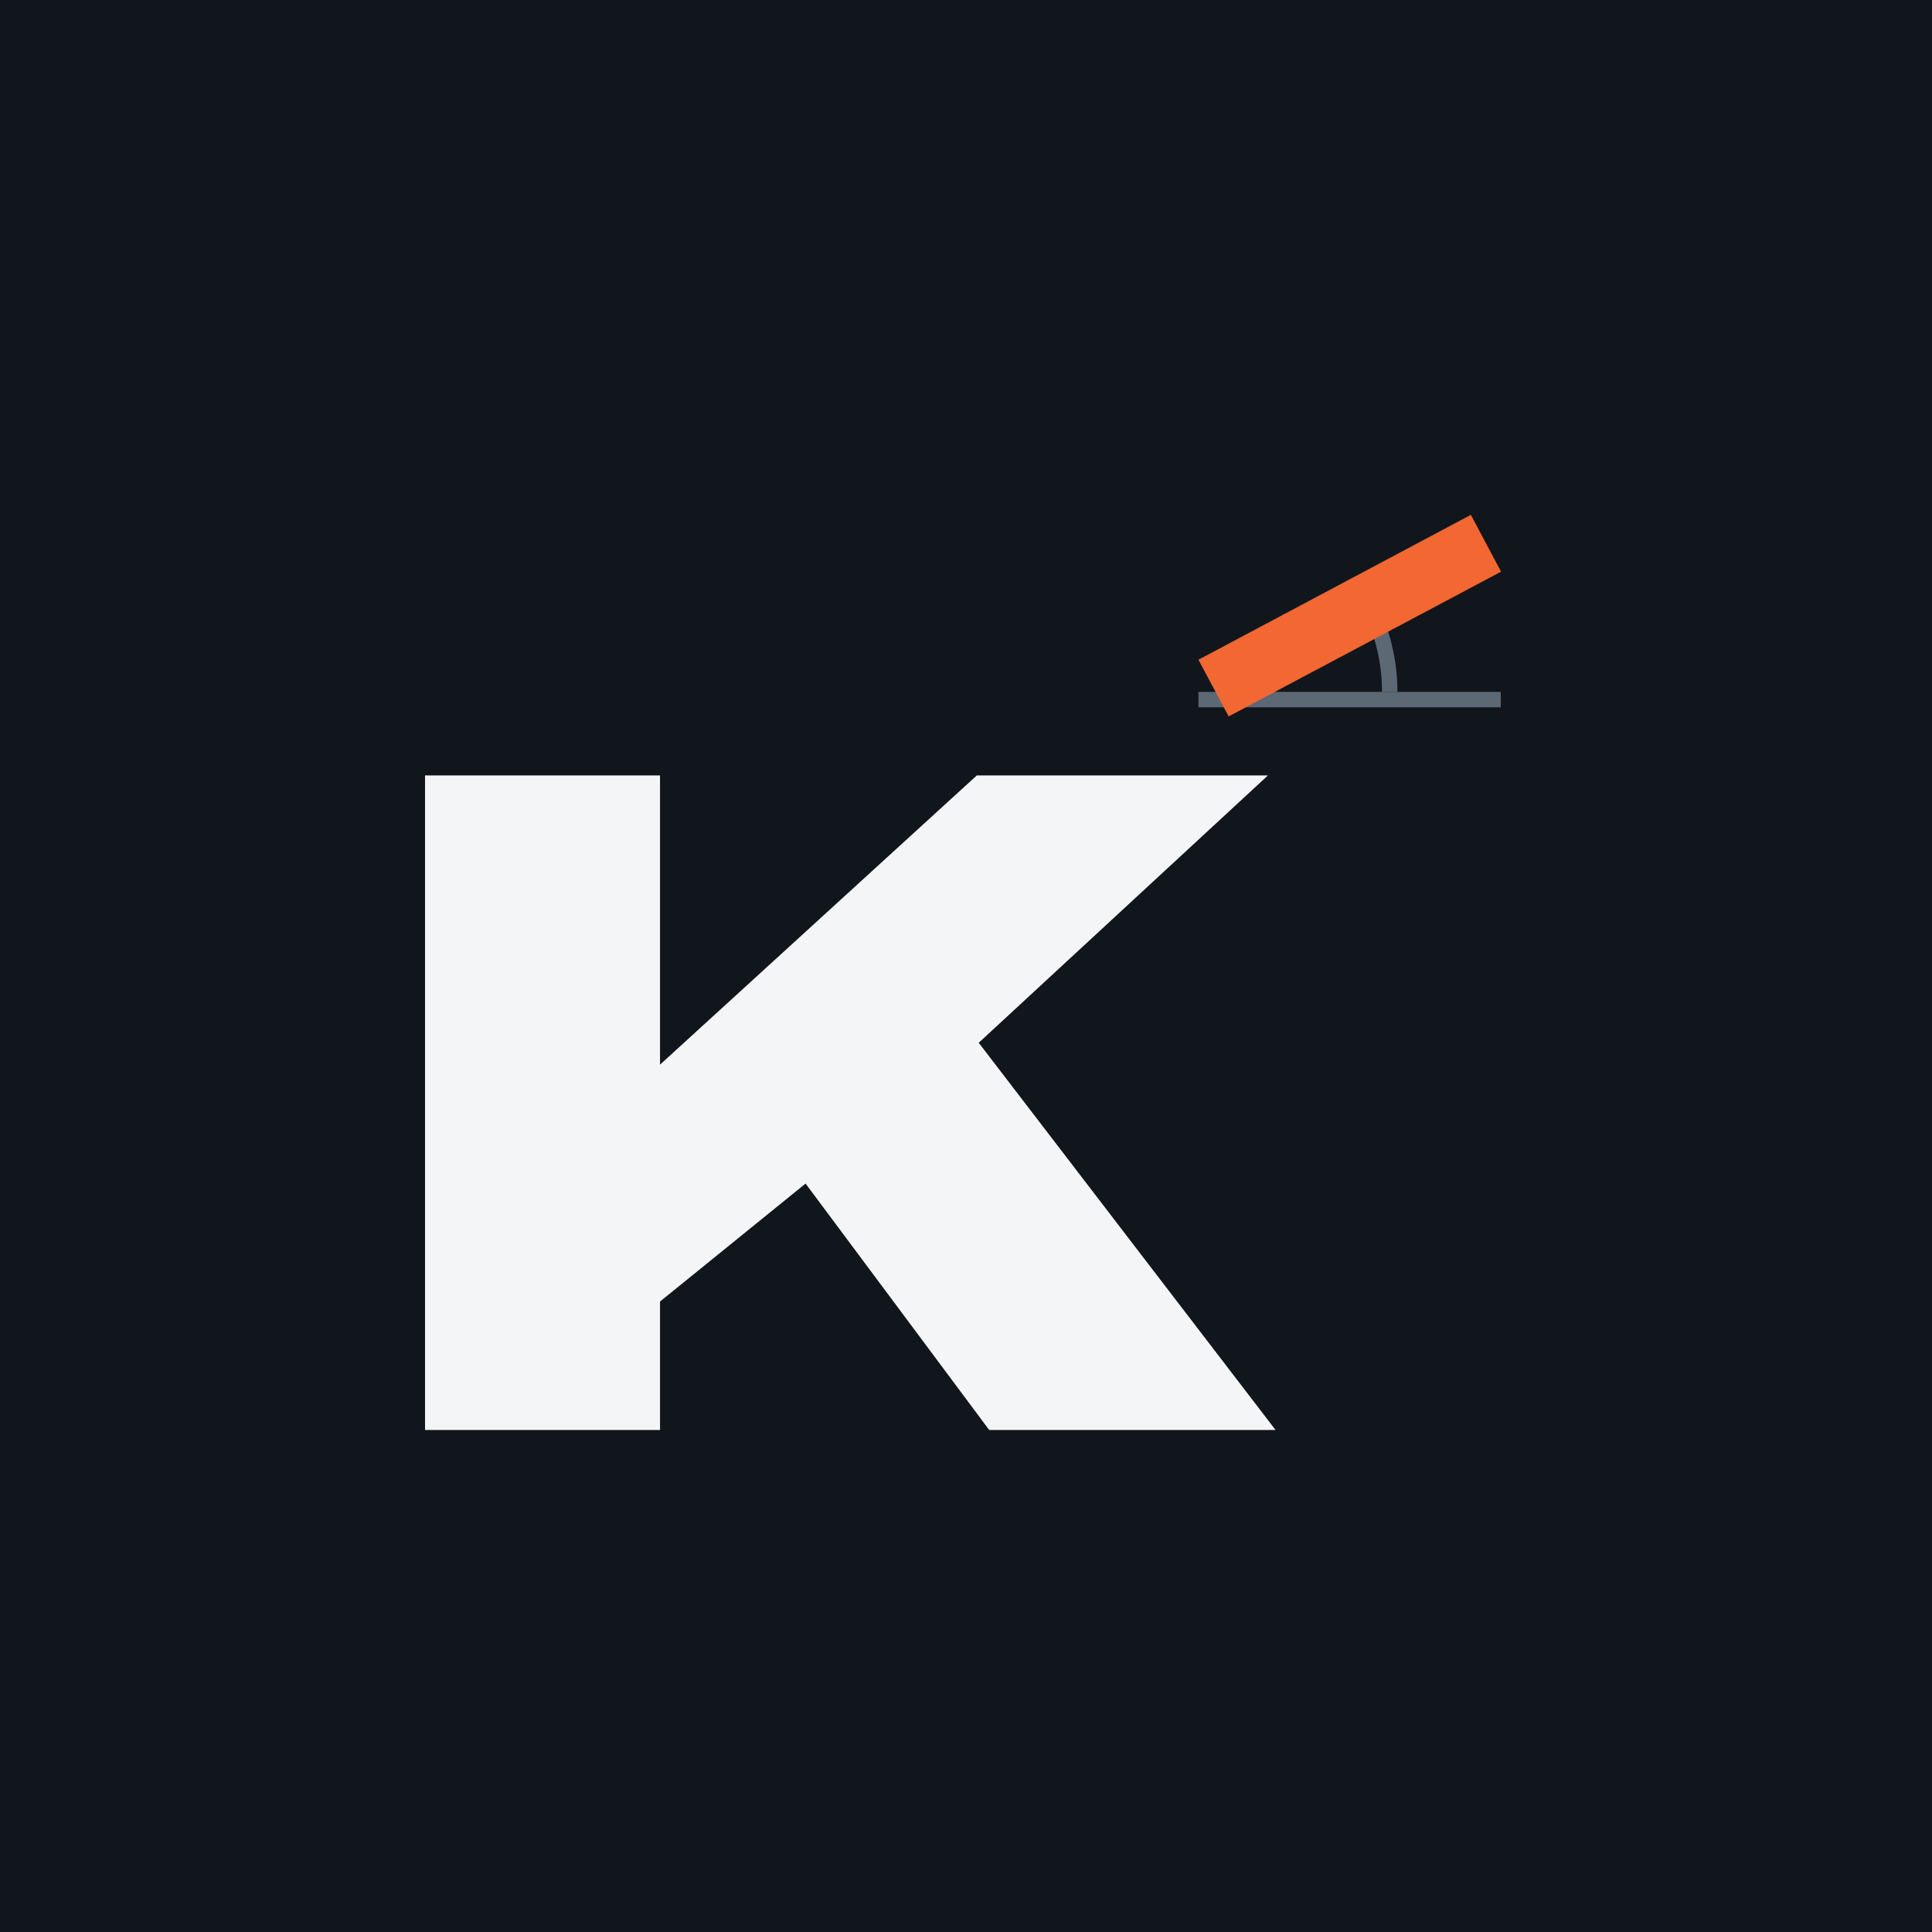
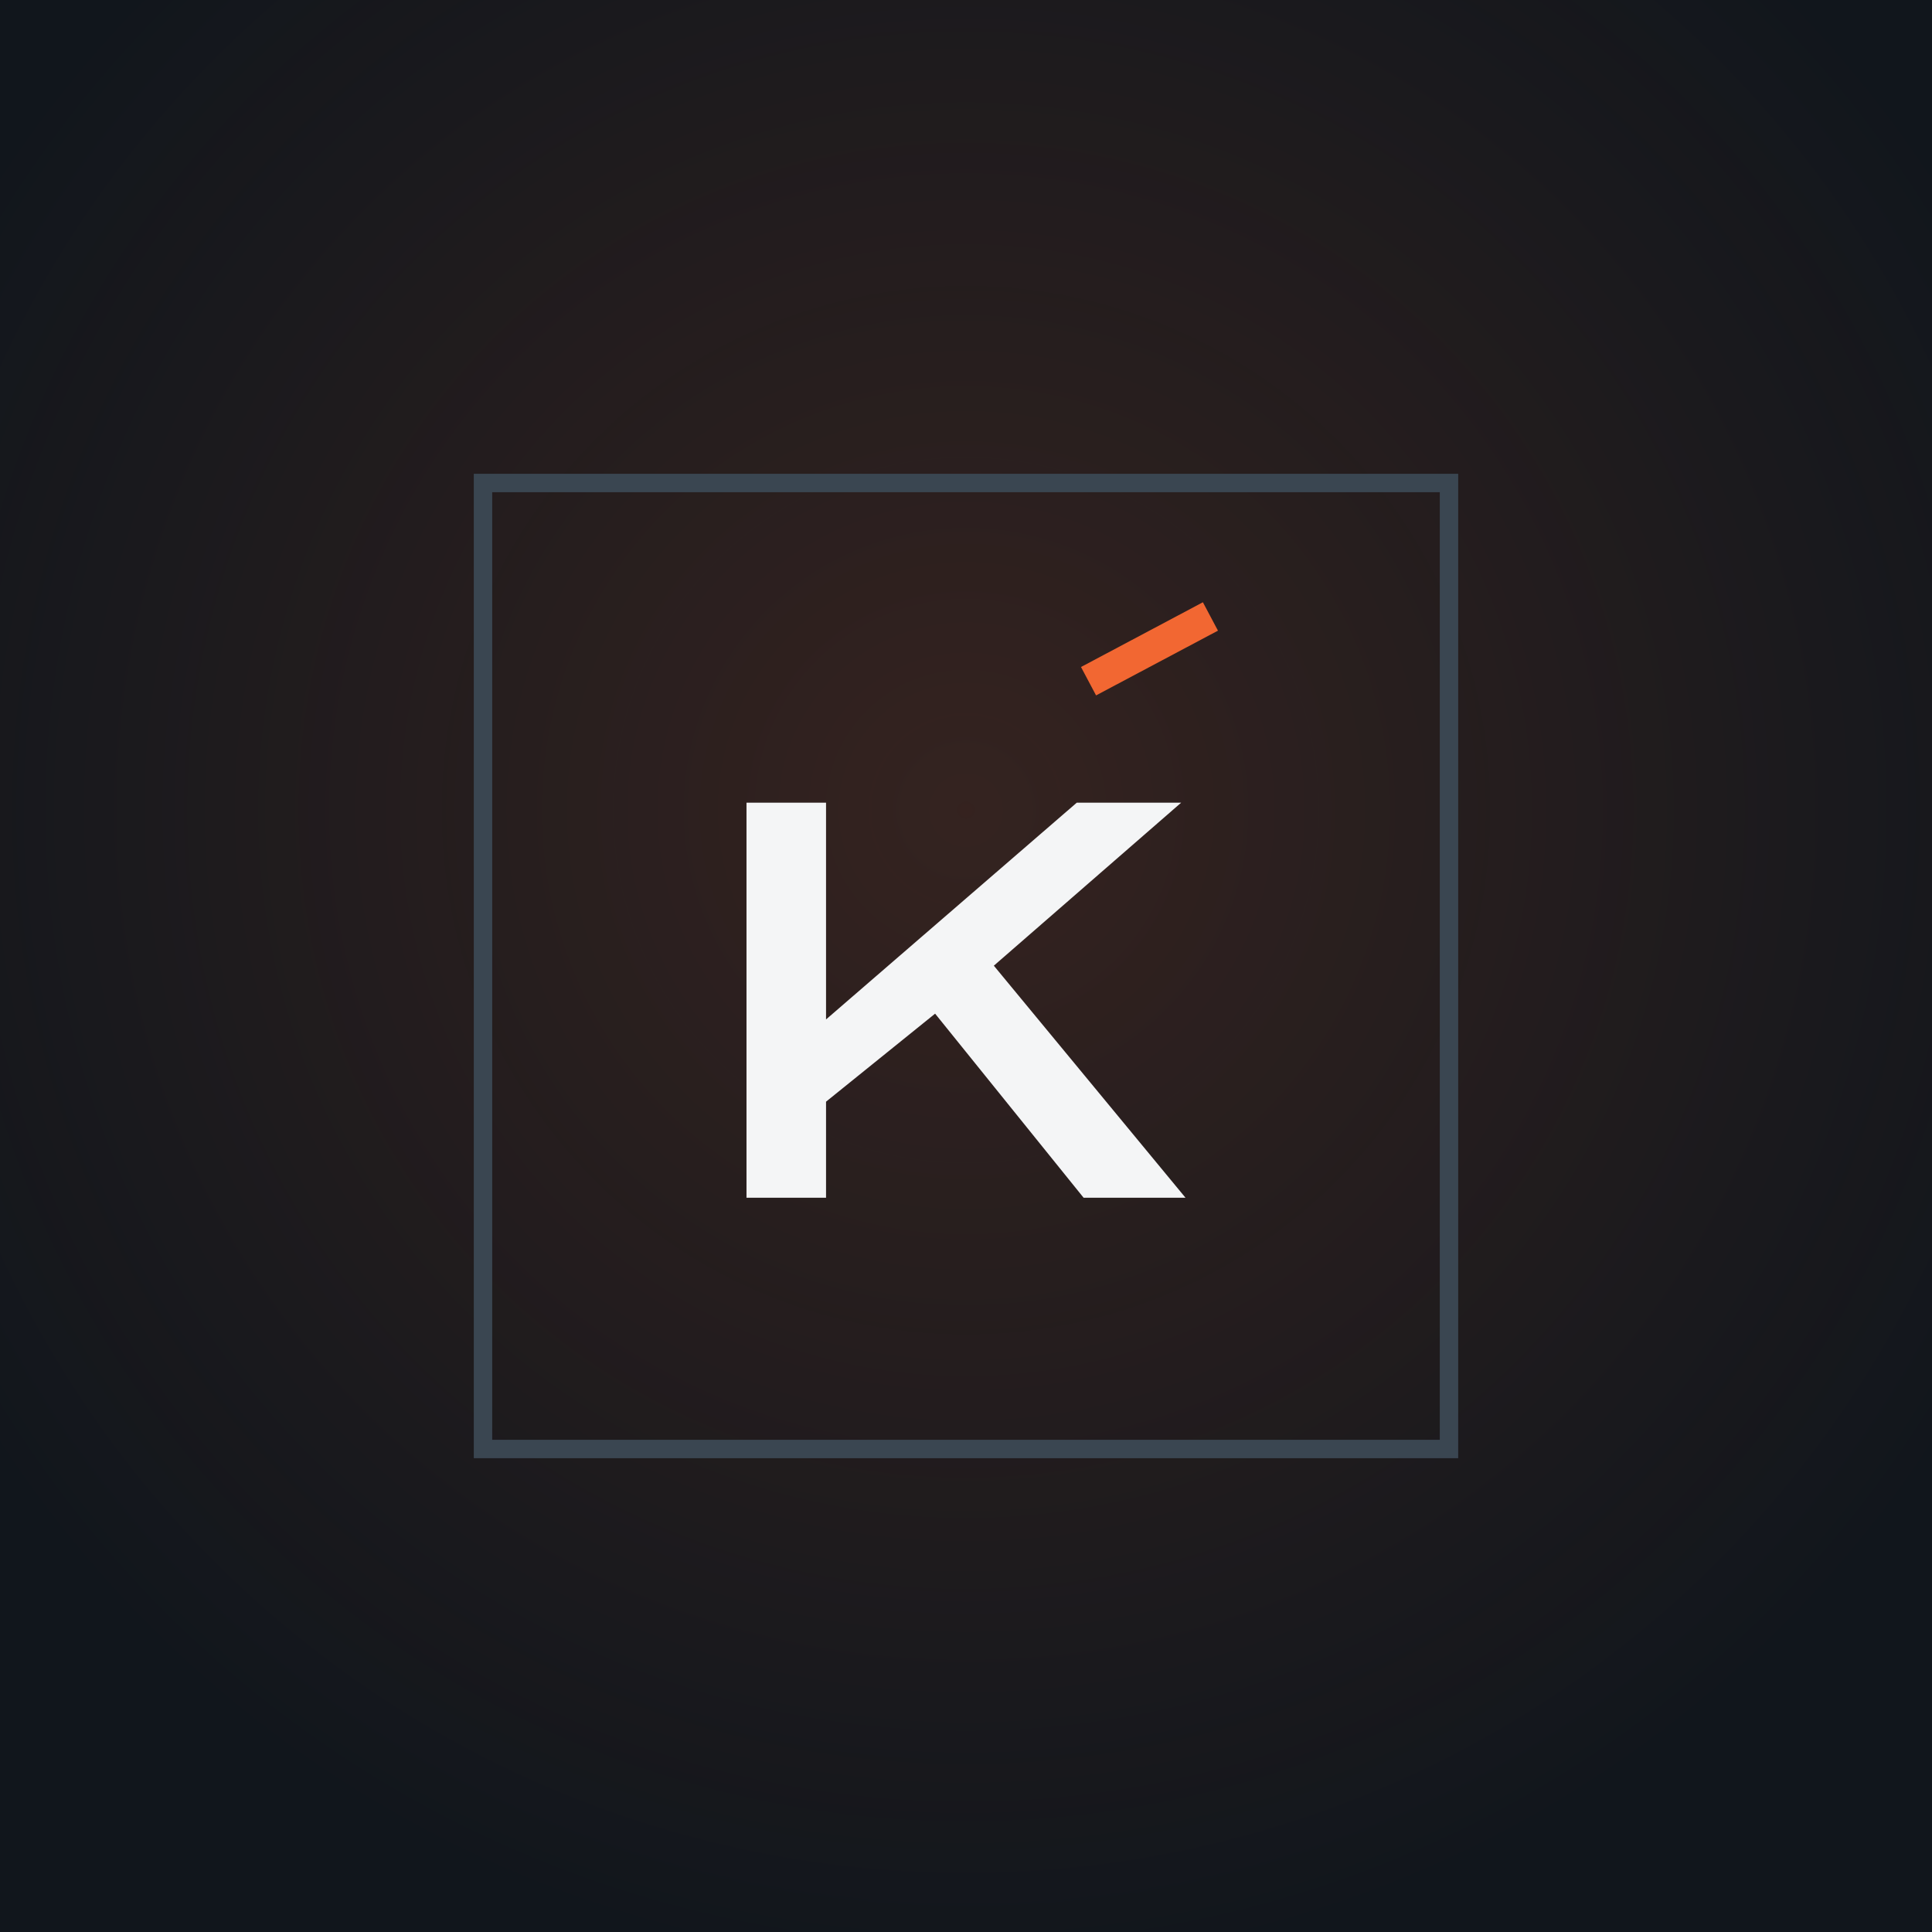
<svg xmlns="http://www.w3.org/2000/svg" viewBox="0 0 1080 1080" width="1080" height="1080">
  <rect width="1080" height="1080" fill="#11161C" />
-   <g transform="translate(166.29 207.31) scale(7.18665)">
-     <path d="M9.922 82.382V31.47H28.2V53.966L52.842 31.47H75.486L52.99 52.264L76.078 82.382H53.804L39.522 63.216L28.2 72.392V82.382Z" fill="#F4F5F6" />
-     <rect x="70.08" y="24.97" width="23.52" height="1.2" fill="#5C6873" />
-     <path d="M84.96 24.97 A14.88 14.88 0 0 0 83.22 17.98" fill="none" stroke="#5C6873" stroke-width="1.2" />
-     <path d="M70.08 22.47 L91.27 11.2 L93.62 15.62 L72.43 26.88Z" fill="#F26732" />
+   <defs>
+     <radialGradient id="g" cx="50%" cy="42%" r="60%">
+       <stop offset="0" stop-color="#F26732" stop-opacity=".16" />
+       <stop offset="1" stop-color="#F26732" stop-opacity="0" />
+     </radialGradient>
+   </defs>
+   <rect width="1080" height="1080" fill="url(#g)" />
+   <g transform="translate(218.57 218.57) scale(6.42857)">
+     <rect x="8" y="8" width="84" height="84" fill="none" stroke="#3A4651" stroke-width="1.6" />
+     <path d="M30.913 70.15V35.8H37.83V54.647L59.631 35.8H68.708L52.421 49.973L69.087 70.15H60.226L47.314 54.144L37.83 61.798V70.15Z" fill="#F4F5F6" />
+     <path d="M60 24 L70.6 18.37 L71.91 20.84 L61.31 26.47Z" fill="#F26732" />
  </g>
</svg>
